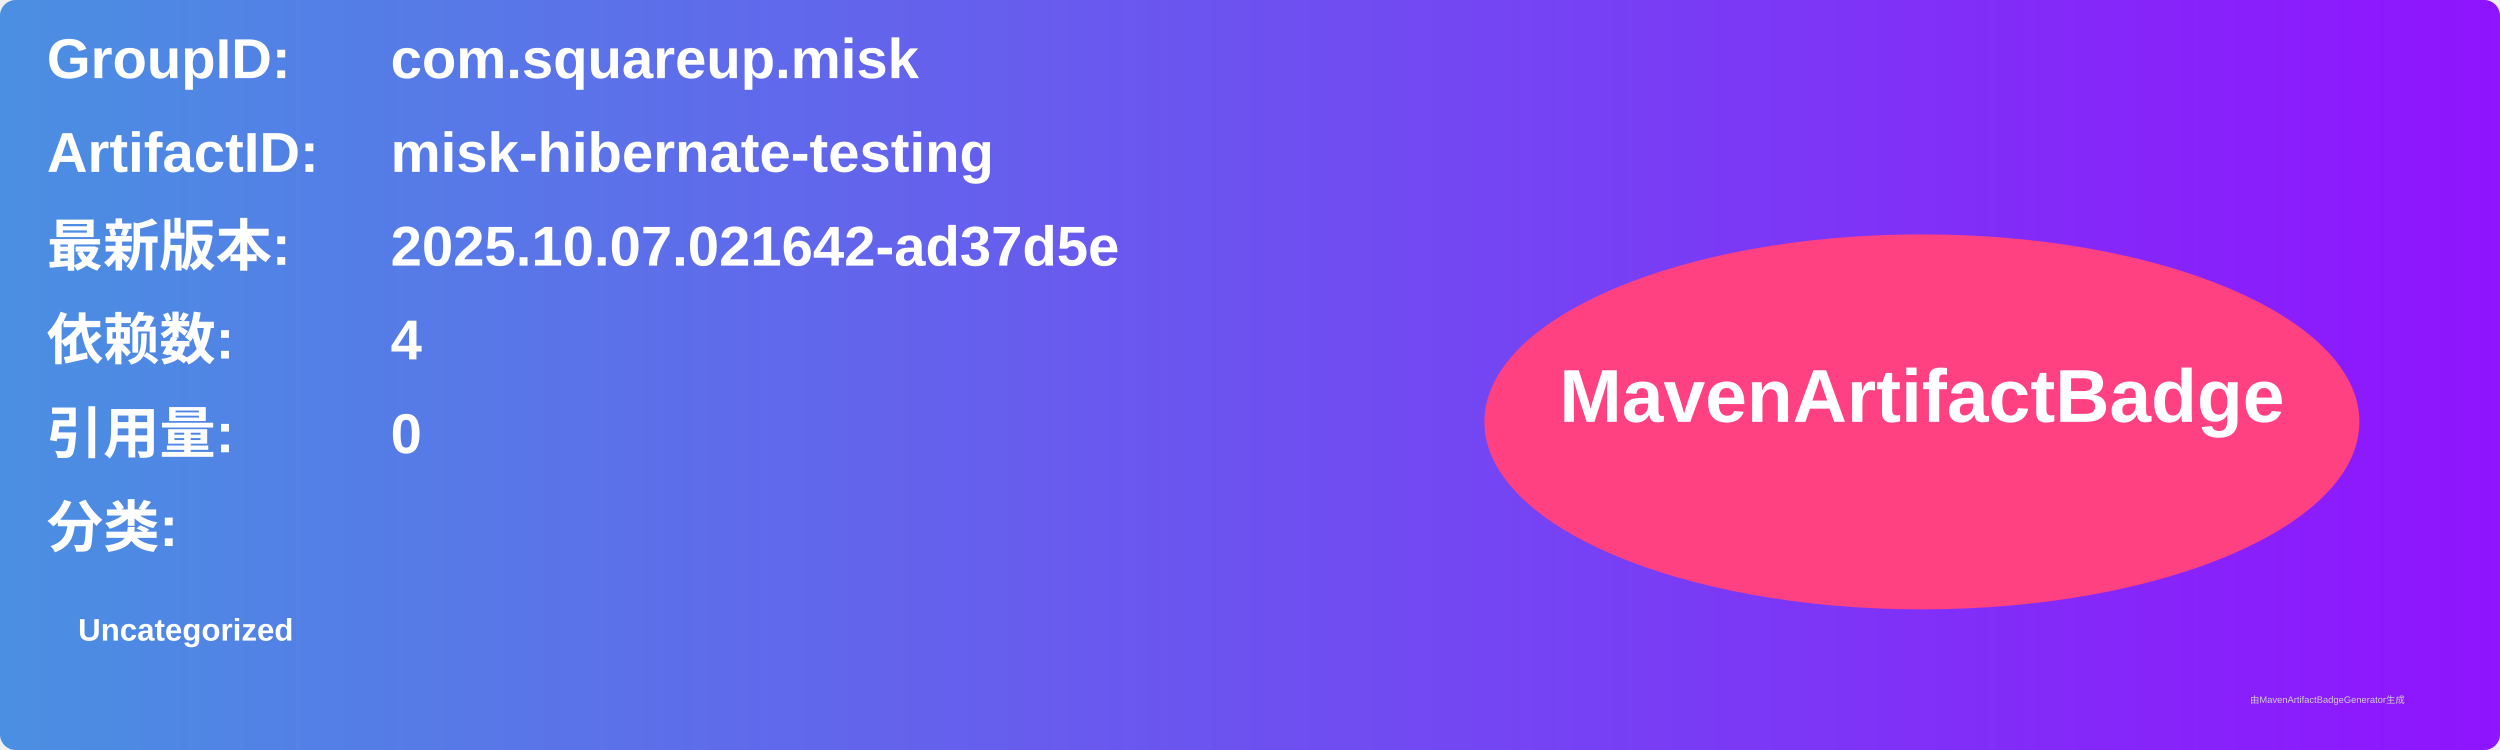
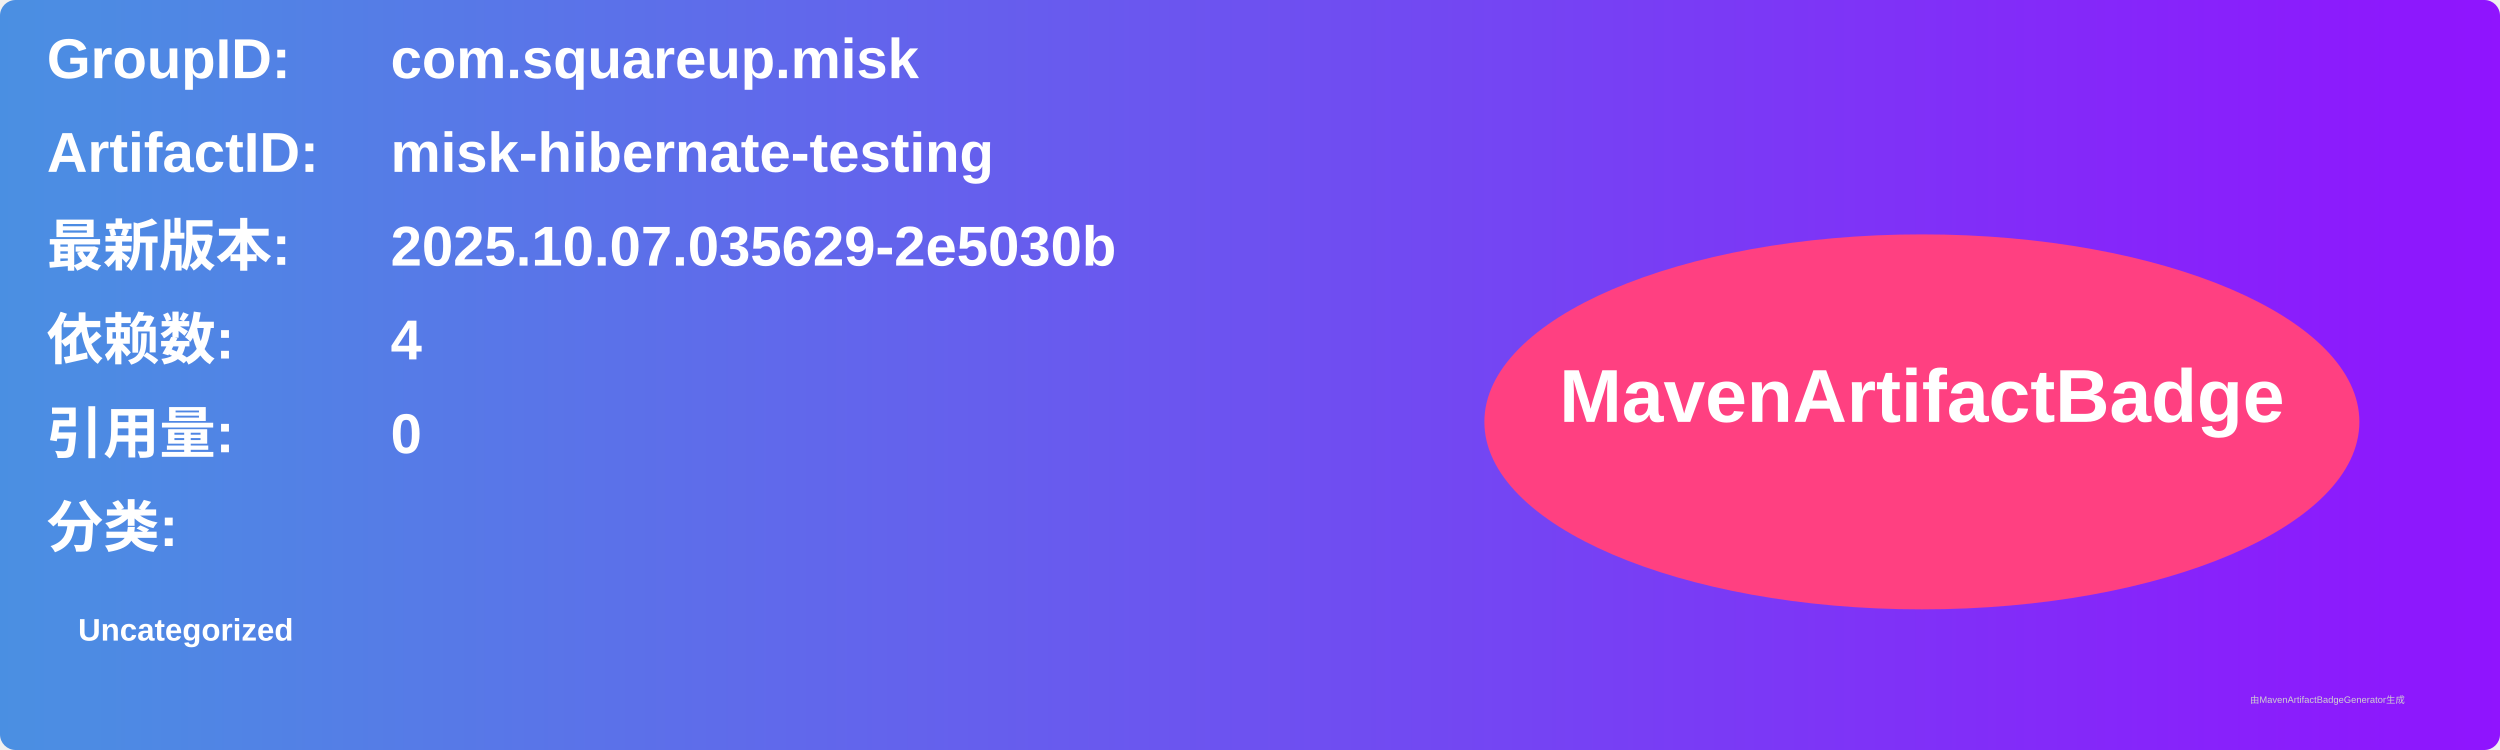
<svg xmlns="http://www.w3.org/2000/svg" width="800" height="240" viewBox="0 0 800 240">
  <linearGradient id="grad" x1="0%" y1="0%" x2="100%" y2="0%">
    <stop offset="0%" stop-color="#4a90e2" />
    <stop offset="100%" stop-color="#9013fe" />
  </linearGradient>
  <rect width="100%" height="100%" rx="5" ry="5" fill="url(#grad)" />
  <g transform="translate(15, 15)">
    <text x="0" y="10" font-family="Arial" font-size="18" fill="white" font-weight="bold" width="260">GroupID:</text>
    <text x="110" y="10" font-family="Arial" font-size="18" fill="white" font-weight="bold" width="460">com.squareup.misk</text>
    <text x="0" y="40" font-family="Arial" font-size="18" fill="white" font-weight="bold" width="260">ArtifactID:</text>
    <text x="110" y="40" font-family="Arial" font-size="18" fill="white" font-weight="bold" width="460">misk-hibernate-testing</text>
    <text x="0" y="70" font-family="Arial" font-size="18" fill="white" font-weight="bold">最新版本:</text>
    <text x="110" y="70" font-family="Arial" font-size="18" fill="white" font-weight="bold">
-       <tspan font-weight="bold">2025.10.07.021642-ad37d5e</tspan>
+       <tspan font-weight="bold">2025.10.07.035629-2e5030b</tspan>
    </text>
    <text x="0" y="100" font-family="Arial" font-size="18" fill="white" font-weight="bold">依赖数: </text>
    <text x="110" y="100" font-family="Arial" font-size="18" fill="white">
      <tspan font-weight="bold">4</tspan>
    </text>
    <text x="0" y="130" font-family="Arial" font-size="18" fill="white" font-weight="bold">引用量: </text>
    <text x="110" y="130" font-family="Arial" font-size="18" fill="white">
      <tspan font-weight="bold">0</tspan>
    </text>
    <text x="0" y="160" font-family="Arial" font-size="18" fill="white" font-weight="bold">分类:</text>
    <text x="10" y="190" font-family="Arial" font-size="10" fill="white">
      <tspan font-weight="bold">Uncategorized</tspan>
    </text>
    <ellipse cx="600" cy="120" rx="140" ry="60" fill="#ff4081" />
    <text x="600" y="120" text-anchor="middle" font-family="Arial" font-size="24" fill="white" font-weight="bold">MavenArtifactBadge</text>
  </g>
  <text x="720" y="225" font-family="Arial" font-size="3" fill="#d0d0d0">由MavenArtifactBadgeGenerator生成</text>
</svg>
